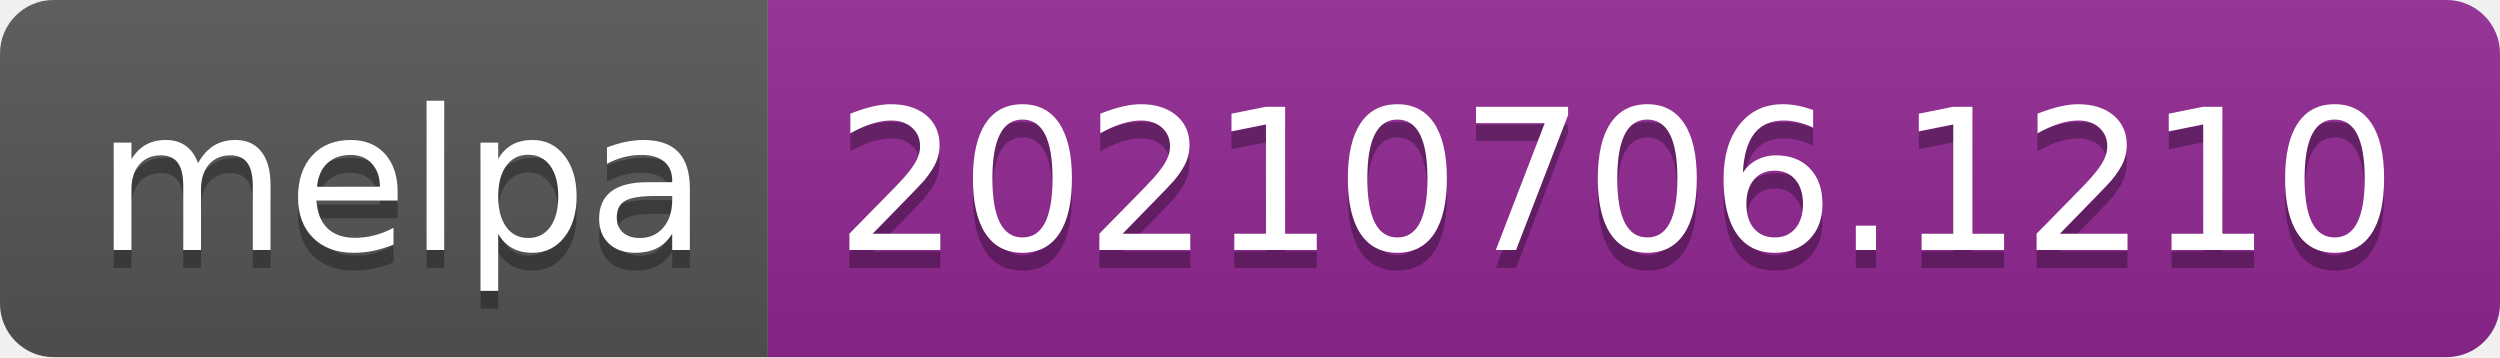
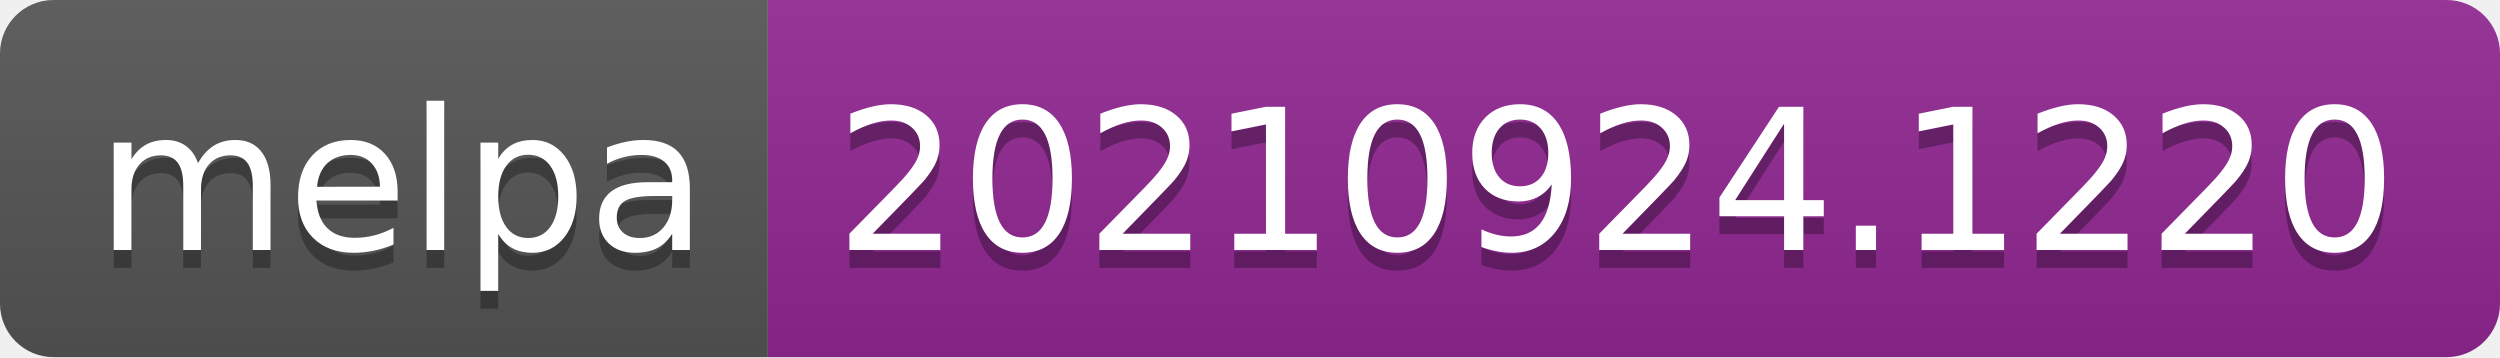
- <svg xmlns="http://www.w3.org/2000/svg" width="140" height="20" role="img" aria-label="melpa: 20210706.1210">
+ <svg xmlns="http://www.w3.org/2000/svg" width="140" height="20" role="img" aria-label="melpa: 20210924.1220">
  <linearGradient id="s" x2="0" y2="100%">
    <stop offset="0" stop-color="#bbb" stop-opacity=".1" />
    <stop offset="1" stop-opacity=".1" />
  </linearGradient>
  <clipPath id="r">
    <rect width="140" height="20" rx="3" fill="#fff" />
  </clipPath>
  <g clip-path="url(#r)">
    <rect width="43" height="20" fill="#555" />
    <rect x="43" width="97" height="20" fill="#922793" />
    <rect width="140" height="20" fill="url(#s)" />
  </g>
  <g fill="#fff" text-anchor="middle" font-family="Verdana,Geneva,DejaVu Sans,sans-serif" text-rendering="geometricPrecision" font-size="110">
    <text aria-hidden="true" x="225" y="150" fill="#010101" fill-opacity=".3" transform="scale(.1)" textLength="330">melpa</text>
    <text x="225" y="140" transform="scale(.1)" fill="#fff" textLength="330">melpa</text>
-     <text aria-hidden="true" x="905" y="150" fill="#010101" fill-opacity=".3" transform="scale(.1)" textLength="870">20210706.1210</text>
-     <text x="905" y="140" transform="scale(.1)" fill="#fff" textLength="870">20210706.1210</text>
+     <text aria-hidden="true" x="905" y="150" fill="#010101" fill-opacity=".3" transform="scale(.1)" textLength="870">20210924.1220</text>
+     <text x="905" y="140" transform="scale(.1)" fill="#fff" textLength="870">20210924.1220</text>
  </g>
</svg>
